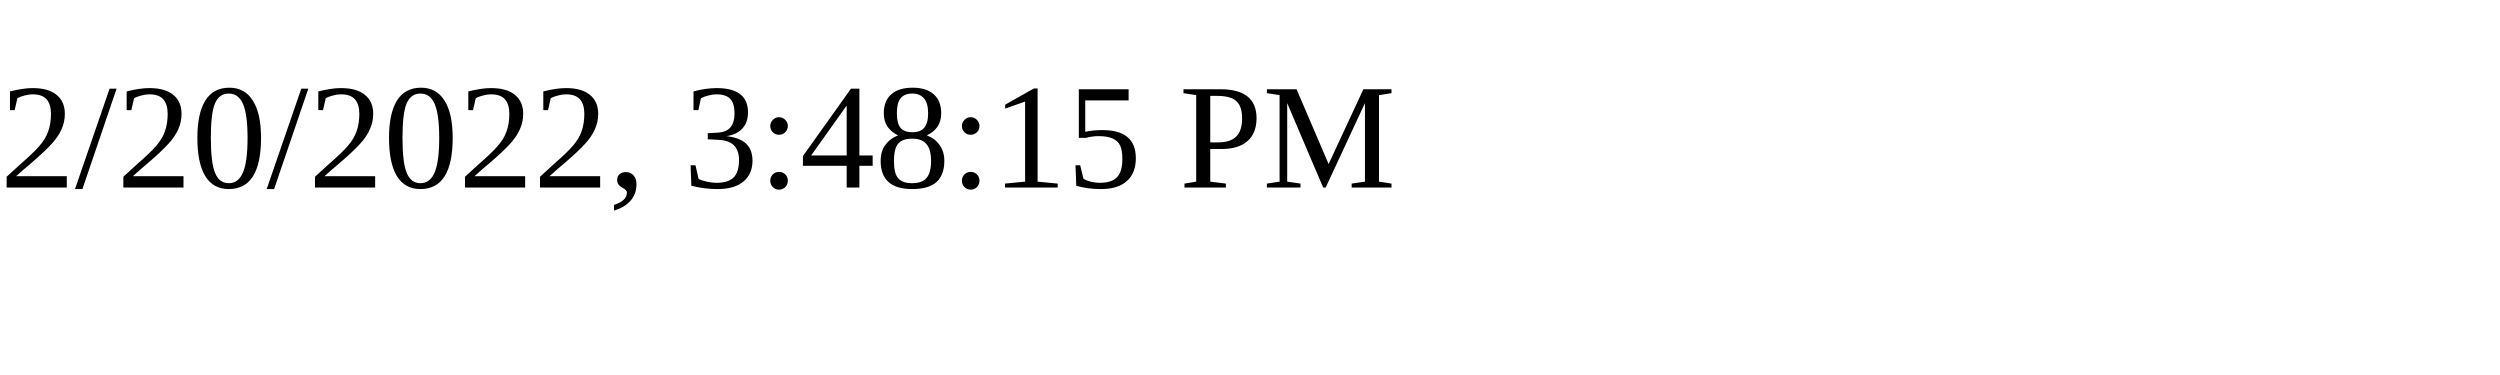
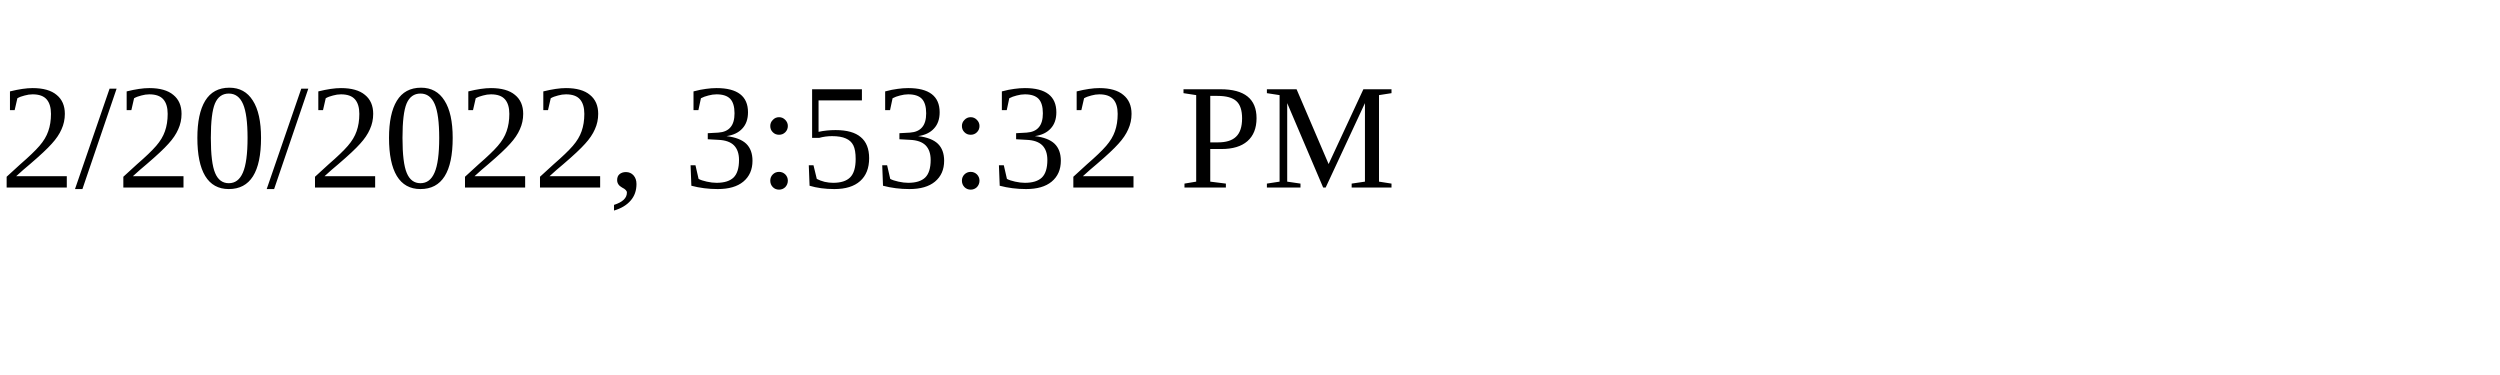
<svg xmlns="http://www.w3.org/2000/svg" height="30" width="200">
-   <text x="0" y="15">2/20/2022, 3:48:15 PM</text>
+   <text x="0" y="15">2/20/2022, 3:53:32 PM</text>
</svg>
